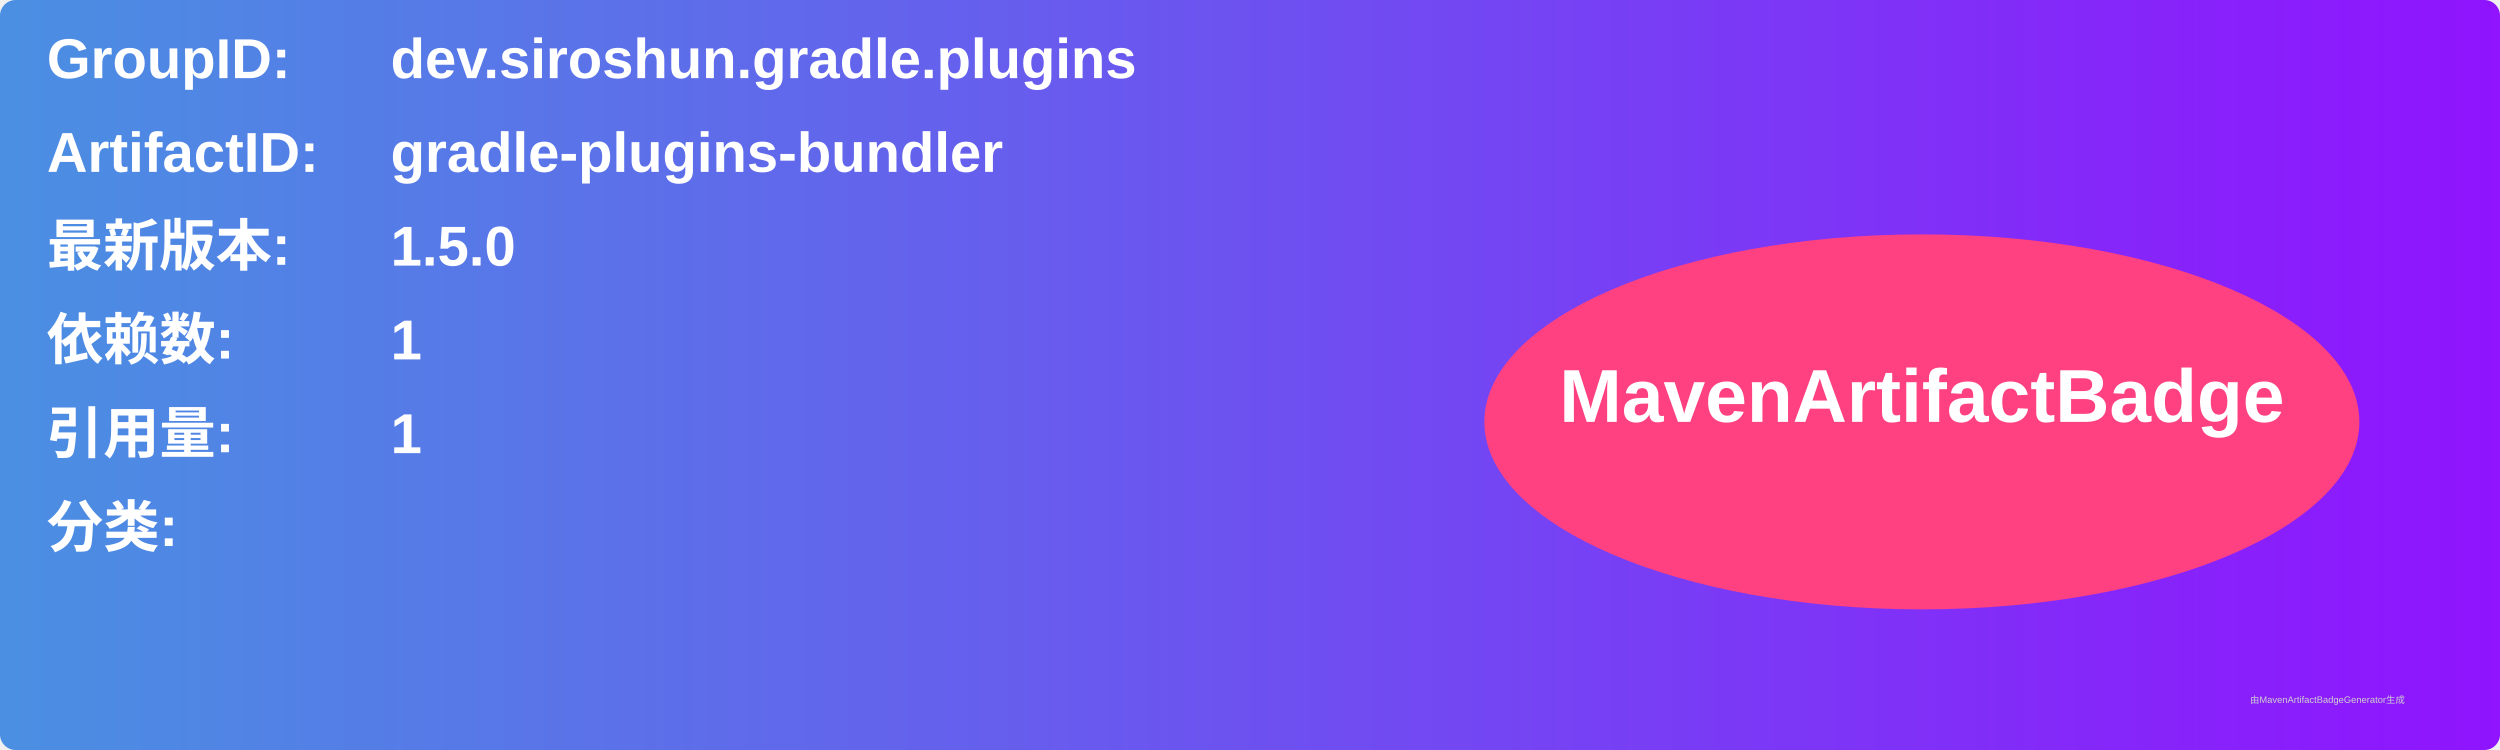
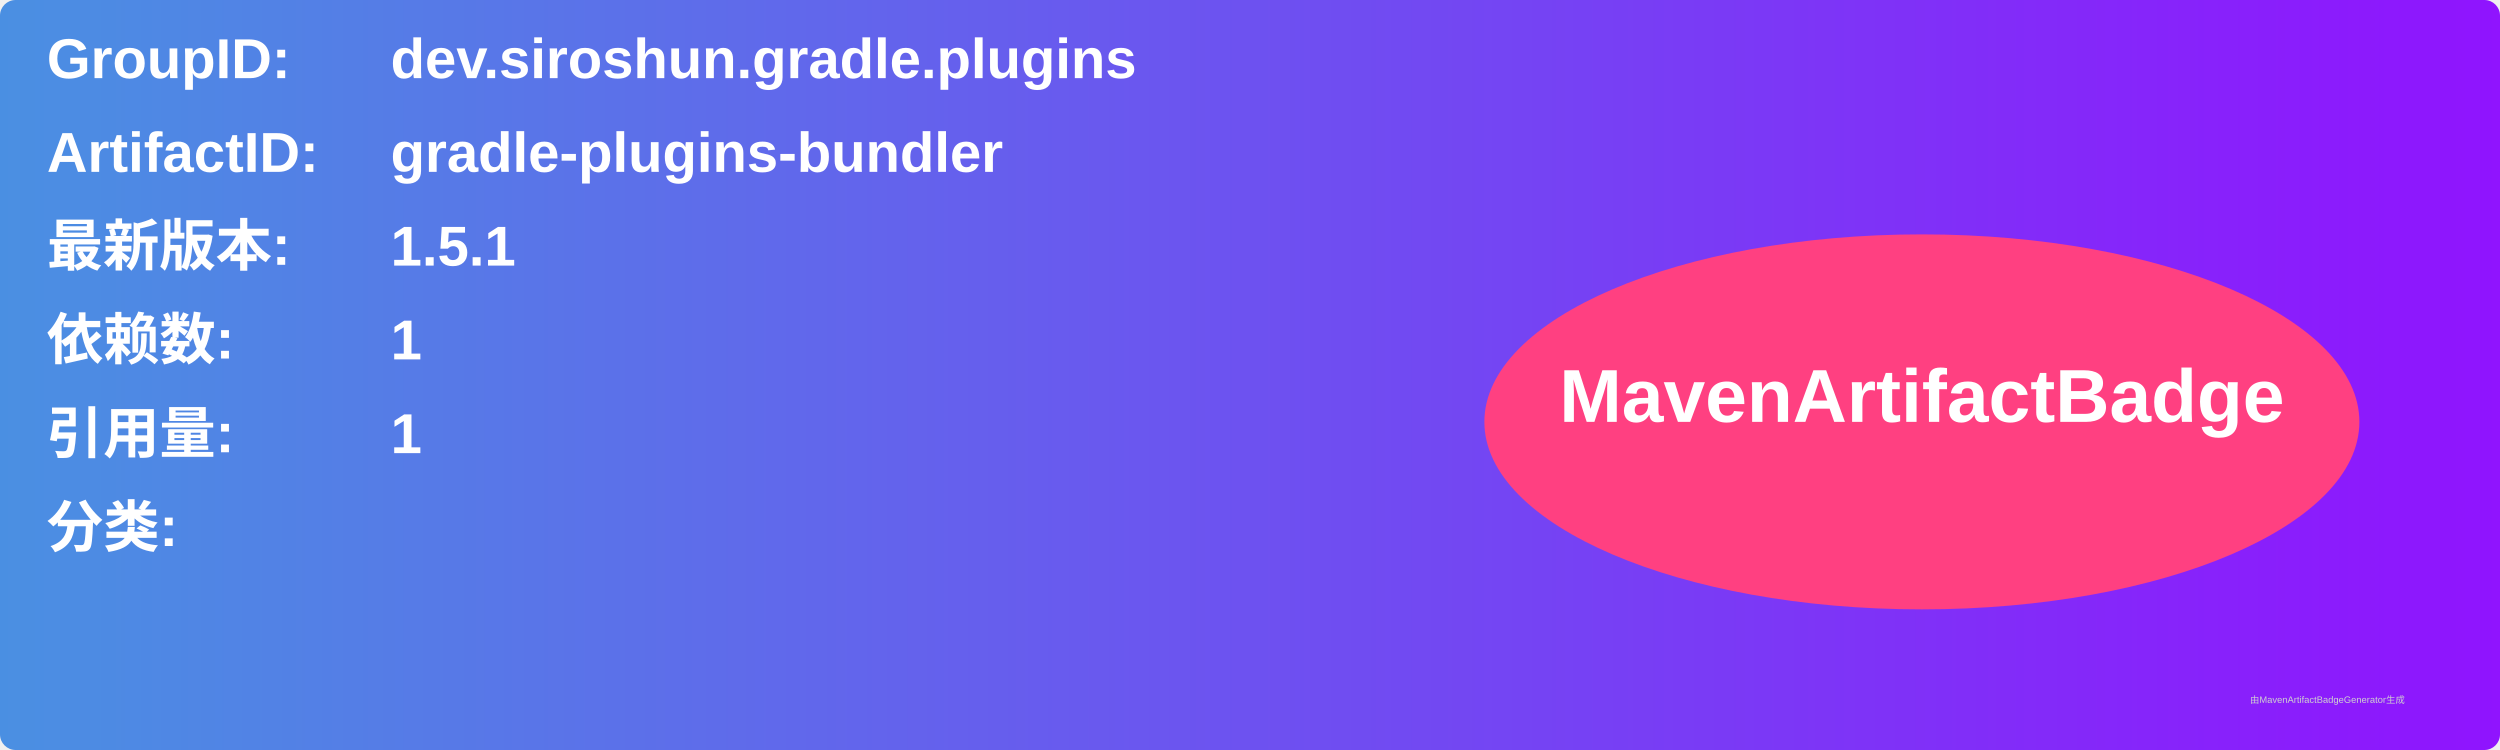
<svg xmlns="http://www.w3.org/2000/svg" width="800" height="240" viewBox="0 0 800 240">
  <linearGradient id="grad" x1="0%" y1="0%" x2="100%" y2="0%">
    <stop offset="0%" stop-color="#4a90e2" />
    <stop offset="100%" stop-color="#9013fe" />
  </linearGradient>
  <rect width="100%" height="100%" rx="5" ry="5" fill="url(#grad)" />
  <g transform="translate(15, 15)">
    <text x="0" y="10" font-family="Arial" font-size="18" fill="white" font-weight="bold" width="260">GroupID:</text>
    <text x="110" y="10" font-family="Arial" font-size="18" fill="white" font-weight="bold" width="460">dev.siroshun.gradle.plugins</text>
    <text x="0" y="40" font-family="Arial" font-size="18" fill="white" font-weight="bold" width="260">ArtifactID:</text>
    <text x="110" y="40" font-family="Arial" font-size="18" fill="white" font-weight="bold" width="460">gradle-plugins-bundler</text>
    <text x="0" y="70" font-family="Arial" font-size="18" fill="white" font-weight="bold">最新版本:</text>
    <text x="110" y="70" font-family="Arial" font-size="18" fill="white" font-weight="bold">
-       <tspan font-weight="bold">1.5.0</tspan>
+       <tspan font-weight="bold">1.5.1</tspan>
    </text>
    <text x="0" y="100" font-family="Arial" font-size="18" fill="white" font-weight="bold">依赖数: </text>
    <text x="110" y="100" font-family="Arial" font-size="18" fill="white">
      <tspan font-weight="bold">1</tspan>
    </text>
    <text x="0" y="130" font-family="Arial" font-size="18" fill="white" font-weight="bold">引用量: </text>
    <text x="110" y="130" font-family="Arial" font-size="18" fill="white">
      <tspan font-weight="bold">1</tspan>
    </text>
    <text x="0" y="160" font-family="Arial" font-size="18" fill="white" font-weight="bold">分类:</text>
    <text x="10" y="190" font-family="Arial" font-size="10" fill="white">
      <tspan font-weight="bold" />
    </text>
    <ellipse cx="600" cy="120" rx="140" ry="60" fill="#ff4081" />
    <text x="600" y="120" text-anchor="middle" font-family="Arial" font-size="24" fill="white" font-weight="bold">MavenArtifactBadge</text>
  </g>
  <text x="720" y="225" font-family="Arial" font-size="3" fill="#d0d0d0">由MavenArtifactBadgeGenerator生成</text>
</svg>
